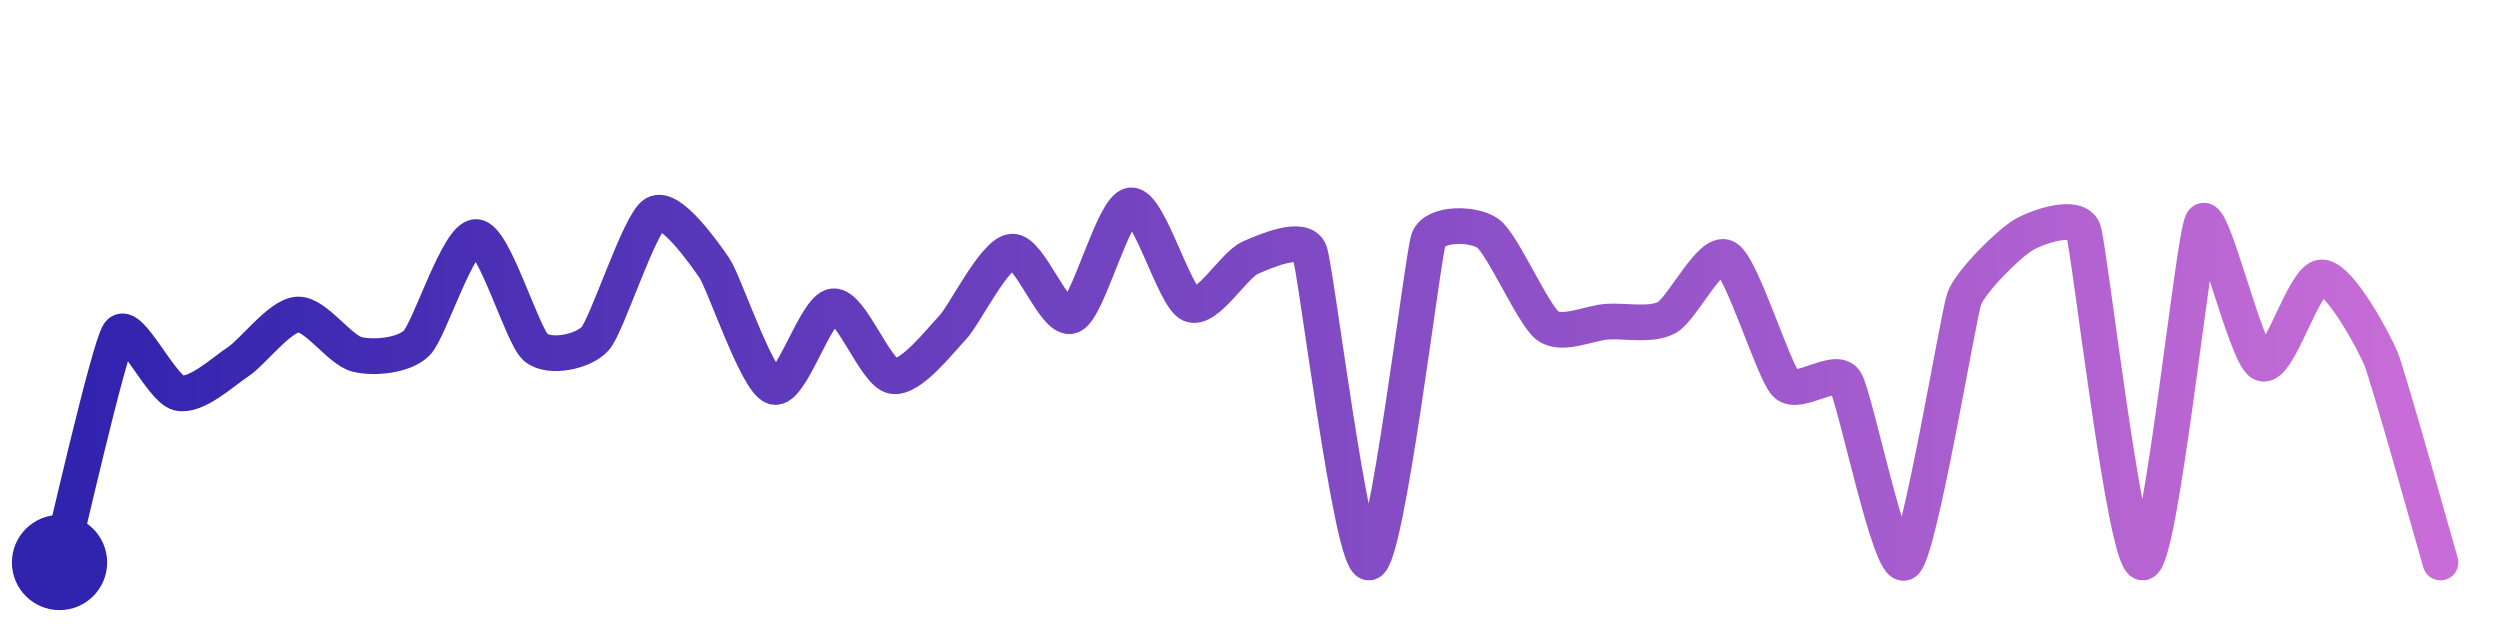
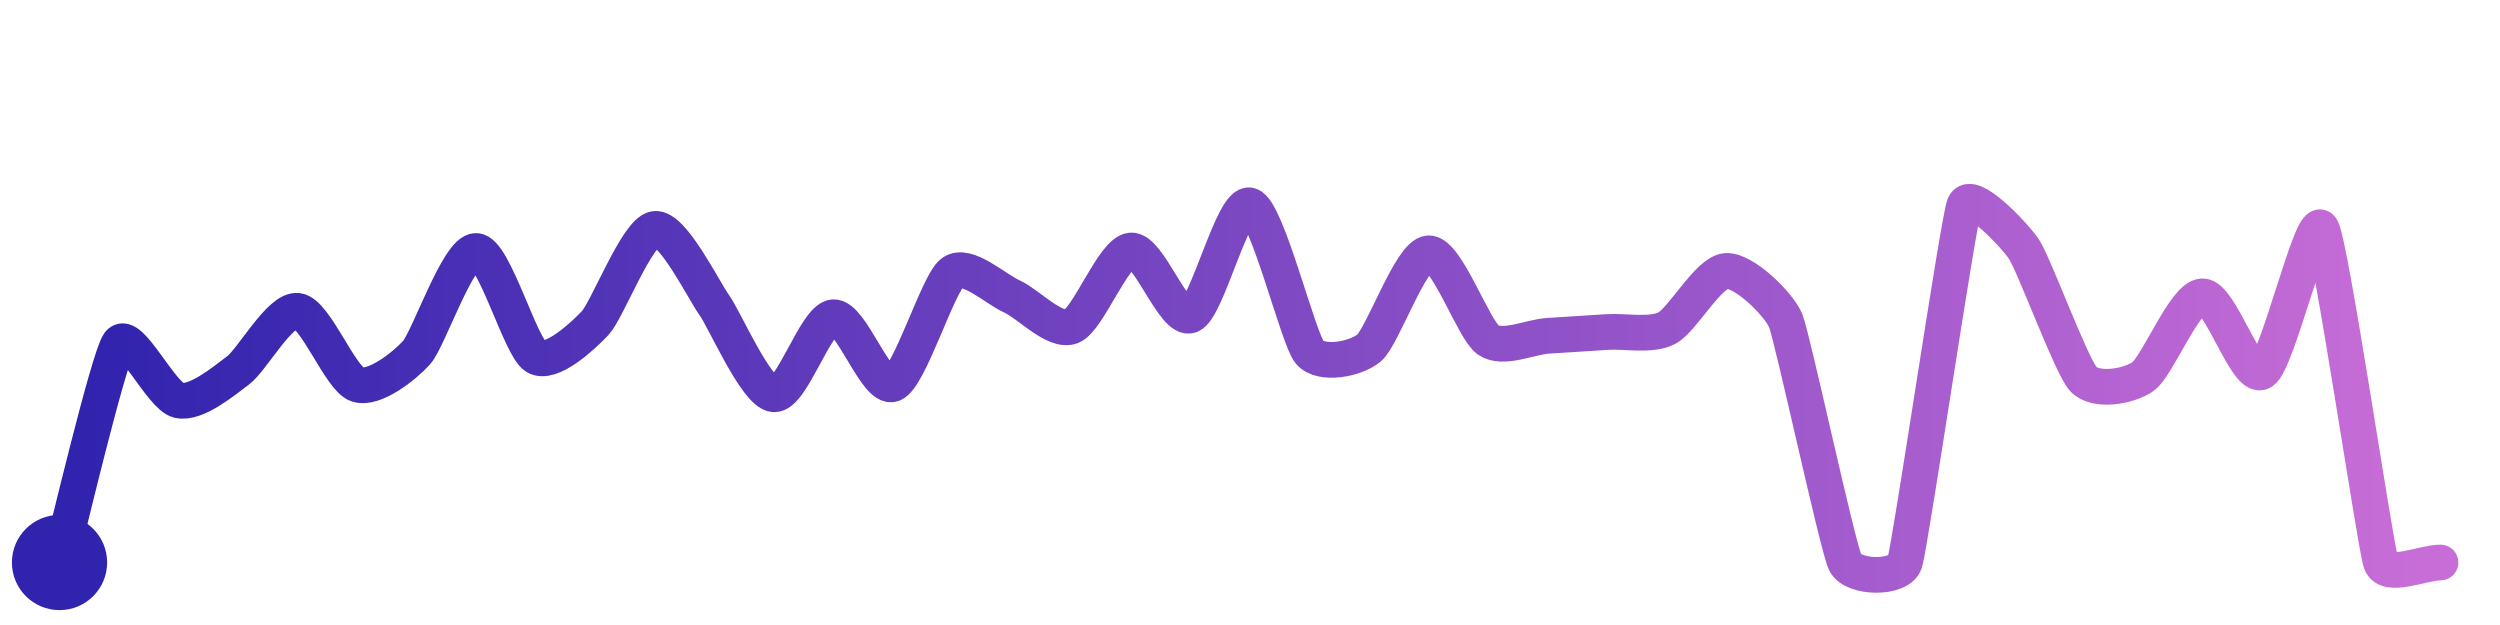
<svg xmlns="http://www.w3.org/2000/svg" width="200" height="50" viewBox="0 0 210 50">
  <defs>
    <linearGradient id="stroke" x1="0%" y1="0%" x2="100%" y2="0%">
      <stop stop-color="#3023AE" offset="0%" />
      <stop stop-color="#C86DD7" offset="100%" />
    </linearGradient>
  </defs>
-   <path stroke="url(#stroke)" stroke-width="3" stroke-linejoin="round" stroke-linecap="round" d="M5.00 46 C 5.38 44.55, 9.14 27.98, 10.00 26.75 S 13.54 31.41, 15.00 31.76 S 18.75 29.96, 20.00 29.14 S 23.50 25.26, 25.00 25.17 S 28.54 28.17, 30.00 28.52 S 33.93 28.62, 35.00 27.57 S 38.50 18.60, 40.00 18.66 S 43.86 26.96, 45.00 27.93 S 49.00 28.31, 50.00 27.19 S 53.71 17.48, 55.00 16.71 S 59.15 20.01, 60.00 21.25 S 63.57 30.78, 65.00 31.24 S 68.51 24.61, 70.00 24.48 S 73.52 30.07, 75.00 30.34 S 78.96 27.37, 80.00 26.29 S 83.51 20.04, 85.00 19.89 S 88.60 25.82, 90.00 25.28 S 93.51 16.14, 95.00 16.00 S 98.63 23.70, 100.00 24.31 S 103.63 21.02, 105.00 20.41 S 109.45 18.49, 110.00 19.88 S 113.51 46.15, 115.00 46.00 S 119.49 20.27, 120.00 18.86 S 123.79 17.48, 125.00 18.36 S 128.79 25.21, 130.00 26.11 S 133.50 25.87, 135.00 25.77 S 138.68 26.14, 140.00 25.43 S 143.69 19.68, 145.00 20.40 S 148.96 29.91, 150.00 30.99 S 154.17 29.52, 155.00 30.77 S 158.77 46.85, 160.00 46.00 S 164.49 25.24, 165.00 23.83 S 168.70 19.22, 170.00 18.47 S 174.49 16.69, 175.00 18.10 S 178.50 46.11, 180.00 46.00 S 184.23 18.67, 185.00 17.38 S 188.64 28.63, 190.00 29.27 S 193.50 22.11, 195.00 22.05 S 199.42 27.48, 200.00 28.87 S 204.58 44.56, 205.00 46.00" fill="none">
-     <animate attributeName="stroke-dashoffset" from="441.377" to="0" dur="2.2s" />
-     <animate attributeName="stroke-dasharray" from="441.377" to="441.377" />
+   <path stroke="url(#stroke)" stroke-width="3" stroke-linejoin="round" stroke-linecap="round" d="M5.00 46 C 5.39 44.55, 9.11 28.79, 10.00 27.58 S 13.54 32.04, 15.00 32.38 S 18.80 30.76, 20.00 29.86 S 23.51 24.68, 25.00 24.86 S 28.58 30.55, 30.00 31.04 S 34.00 29.48, 35.00 28.36 S 38.50 19.78, 40.00 19.83 S 43.72 27.94, 45.00 28.71 S 48.98 26.97, 50.00 25.88 S 53.52 18.20, 55.00 17.98 S 59.12 23.16, 60.00 24.38 S 63.51 31.72, 65.00 31.87 S 68.51 25.53, 70.00 25.40 S 73.60 31.54, 75.00 31.01 S 78.79 22.54, 80.00 21.65 S 83.63 23.04, 85.00 23.65 S 88.60 26.71, 90.00 26.17 S 93.51 19.93, 95.00 19.79 S 98.60 25.77, 100.00 25.24 S 103.57 15.57, 105.00 16.01 S 109.04 27.18, 110.00 28.33 S 113.85 28.94, 115.00 27.98 S 118.50 20.13, 120.00 20.03 S 123.77 26.44, 125.00 27.30 S 128.50 27.06, 130.00 26.96 S 133.50 26.74, 135.00 26.64 S 138.67 27.00, 140.00 26.32 S 143.50 21.60, 145.00 21.51 S 149.43 24.30, 150.00 25.69 S 154.34 44.65, 155.00 46.00 S 159.53 47.42, 160.00 46.00 S 164.47 17.40, 165.00 16.00 S 169.15 18.42, 170.00 19.66 S 173.98 29.49, 175.00 30.59 S 178.77 31.24, 180.00 30.39 S 183.50 23.70, 185.00 23.64 S 188.70 30.73, 190.00 29.99 S 194.21 16.66, 195.00 17.93 S 199.50 44.59, 200.00 46.00 S 203.50 46.00, 205.00 46.00" fill="none">
+     <animate attributeName="stroke-dashoffset" from="383.201" to="0" dur="2.2s" />
+     <animate attributeName="stroke-dasharray" from="383.201" to="383.201" />
  </path>
  <circle r="4" cx="5" cy="46" fill="#3023AE" />
  <circle r="4" cx="205" cy="46" fill="#C86DD7" opacity="0">
    <animate attributeName="opacity" from="0" to="1" dur="0.1s" begin="2.2s" fill="freeze" />
  </circle>
</svg>
